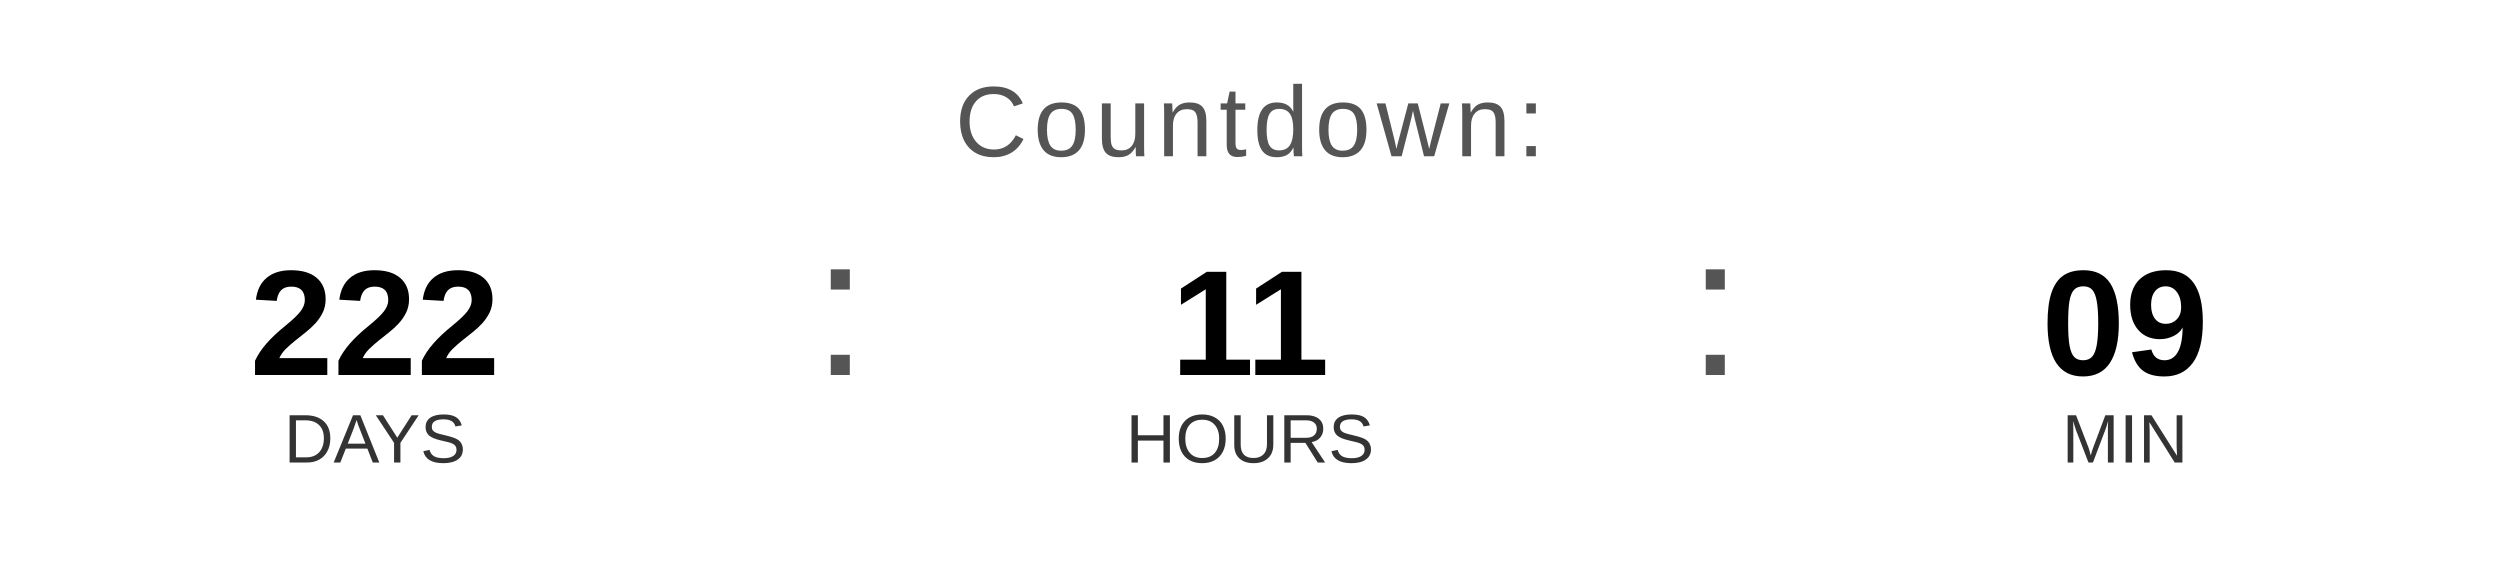
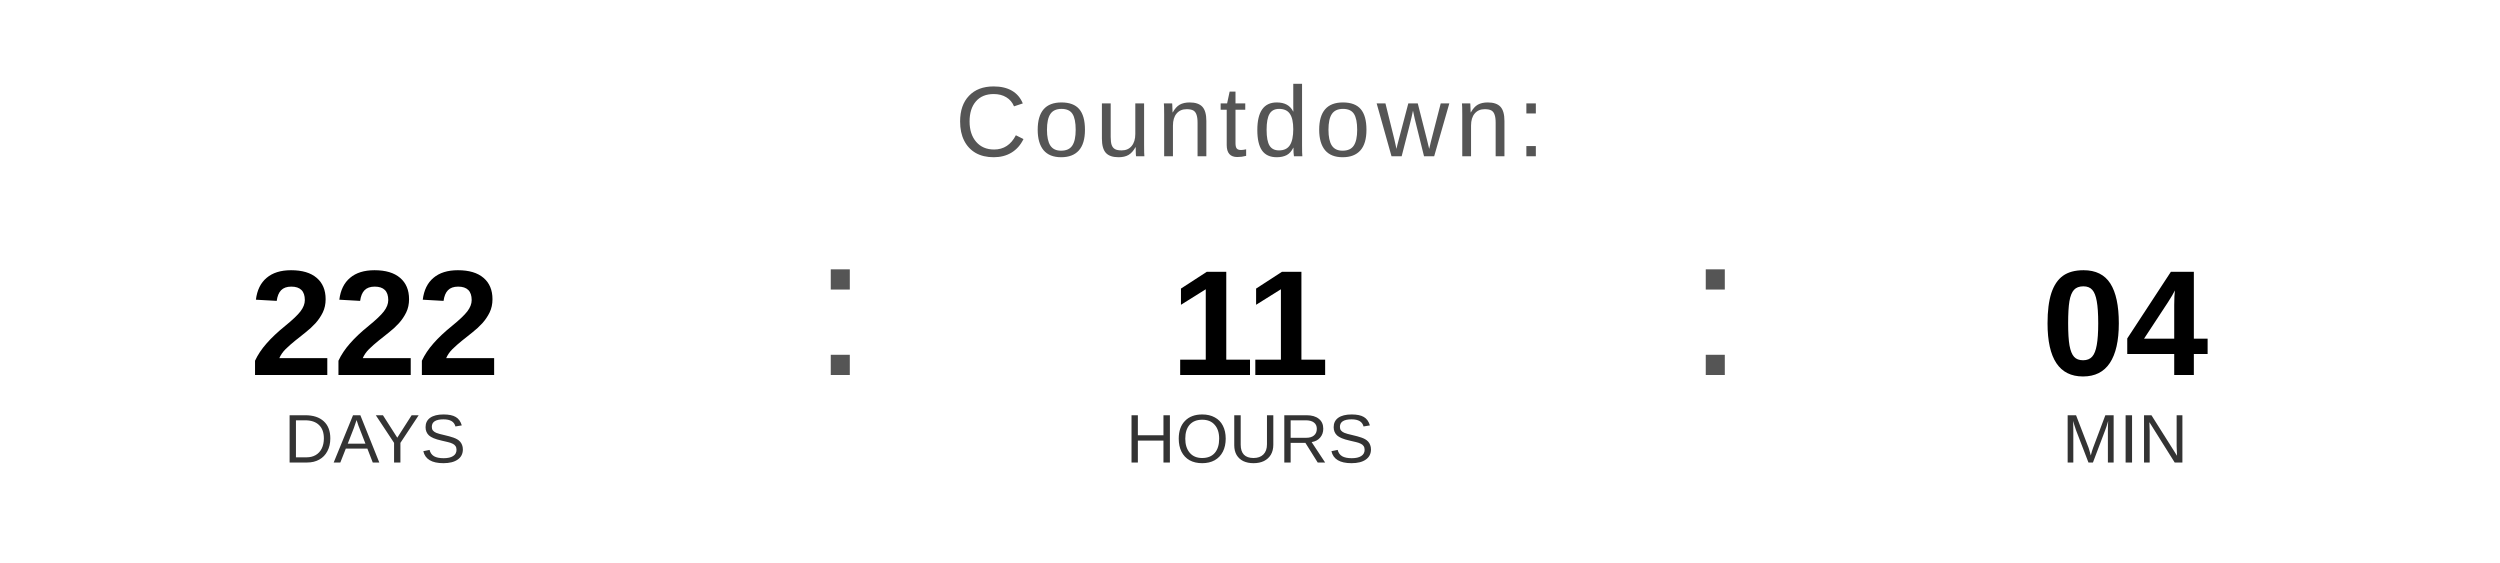
<svg xmlns="http://www.w3.org/2000/svg" width="400" height="90" viewBox="0 0 400 90">
  <text x="200" y="25" font-family="Arial, Helvetica, sans-serif" font-size="16" fill="#555555" text-anchor="middle" letter-spacing="1">
    Countdown:
  </text>
  <text x="60" y="60" font-family="Arial, Helvetica, sans-serif" font-size="24" font-weight="bold" fill="#000000" text-anchor="middle">222</text>
  <text x="60" y="74" font-family="Arial, Helvetica, sans-serif" font-size="11" fill="#333333" text-anchor="middle">DAYS</text>
  <text x="130" y="60" font-family="Arial, sans-serif" font-size="32" fill="#555555">:</text>
  <text x="200" y="60" font-family="Arial, Helvetica, sans-serif" font-size="24" font-weight="bold" fill="#000000" text-anchor="middle">11</text>
  <text x="200" y="74" font-family="Arial, Helvetica, sans-serif" font-size="11" fill="#333333" text-anchor="middle">HOURS</text>
  <text x="270" y="60" font-family="Arial, sans-serif" font-size="32" fill="#555555">:</text>
-   <text x="340" y="60" font-family="Arial, Helvetica, sans-serif" font-size="24" font-weight="bold" fill="#000000" text-anchor="middle">09</text>
+   <text x="340" y="60" font-family="Arial, Helvetica, sans-serif" font-size="24" font-weight="bold" fill="#000000" text-anchor="middle">04</text>
  <text x="340" y="74" font-family="Arial, Helvetica, sans-serif" font-size="11" fill="#333333" text-anchor="middle">MIN</text>
</svg>
